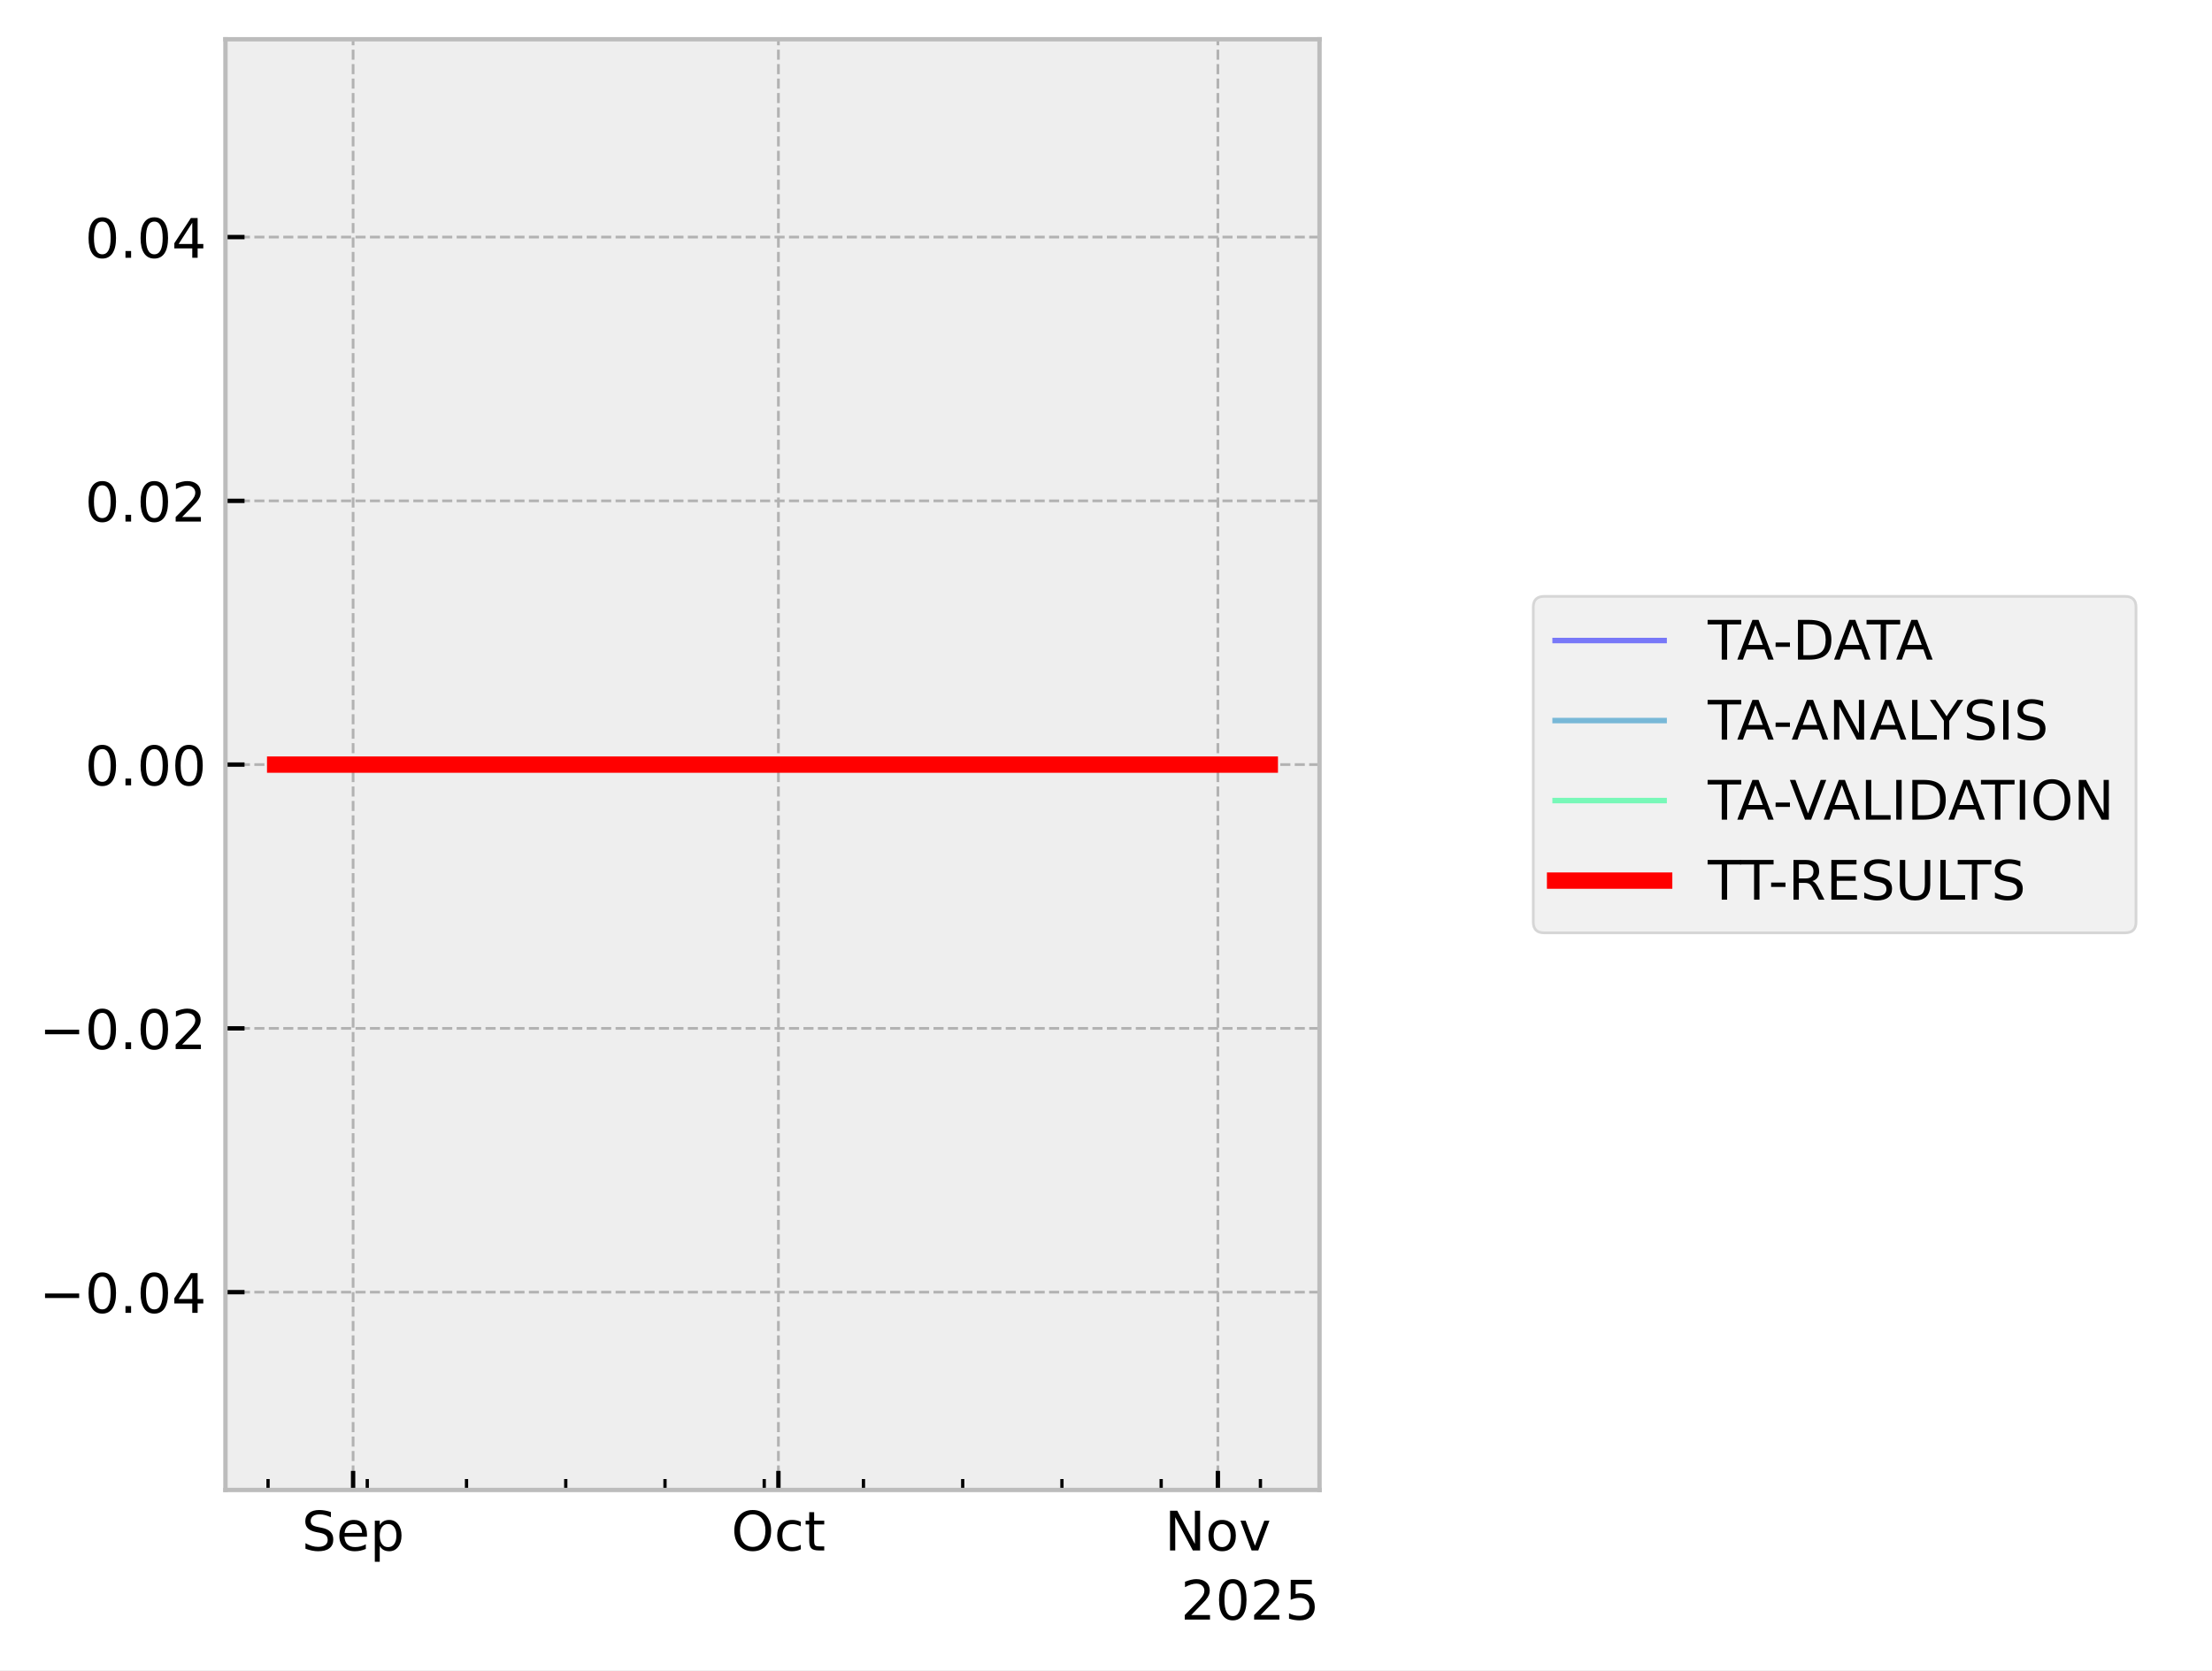
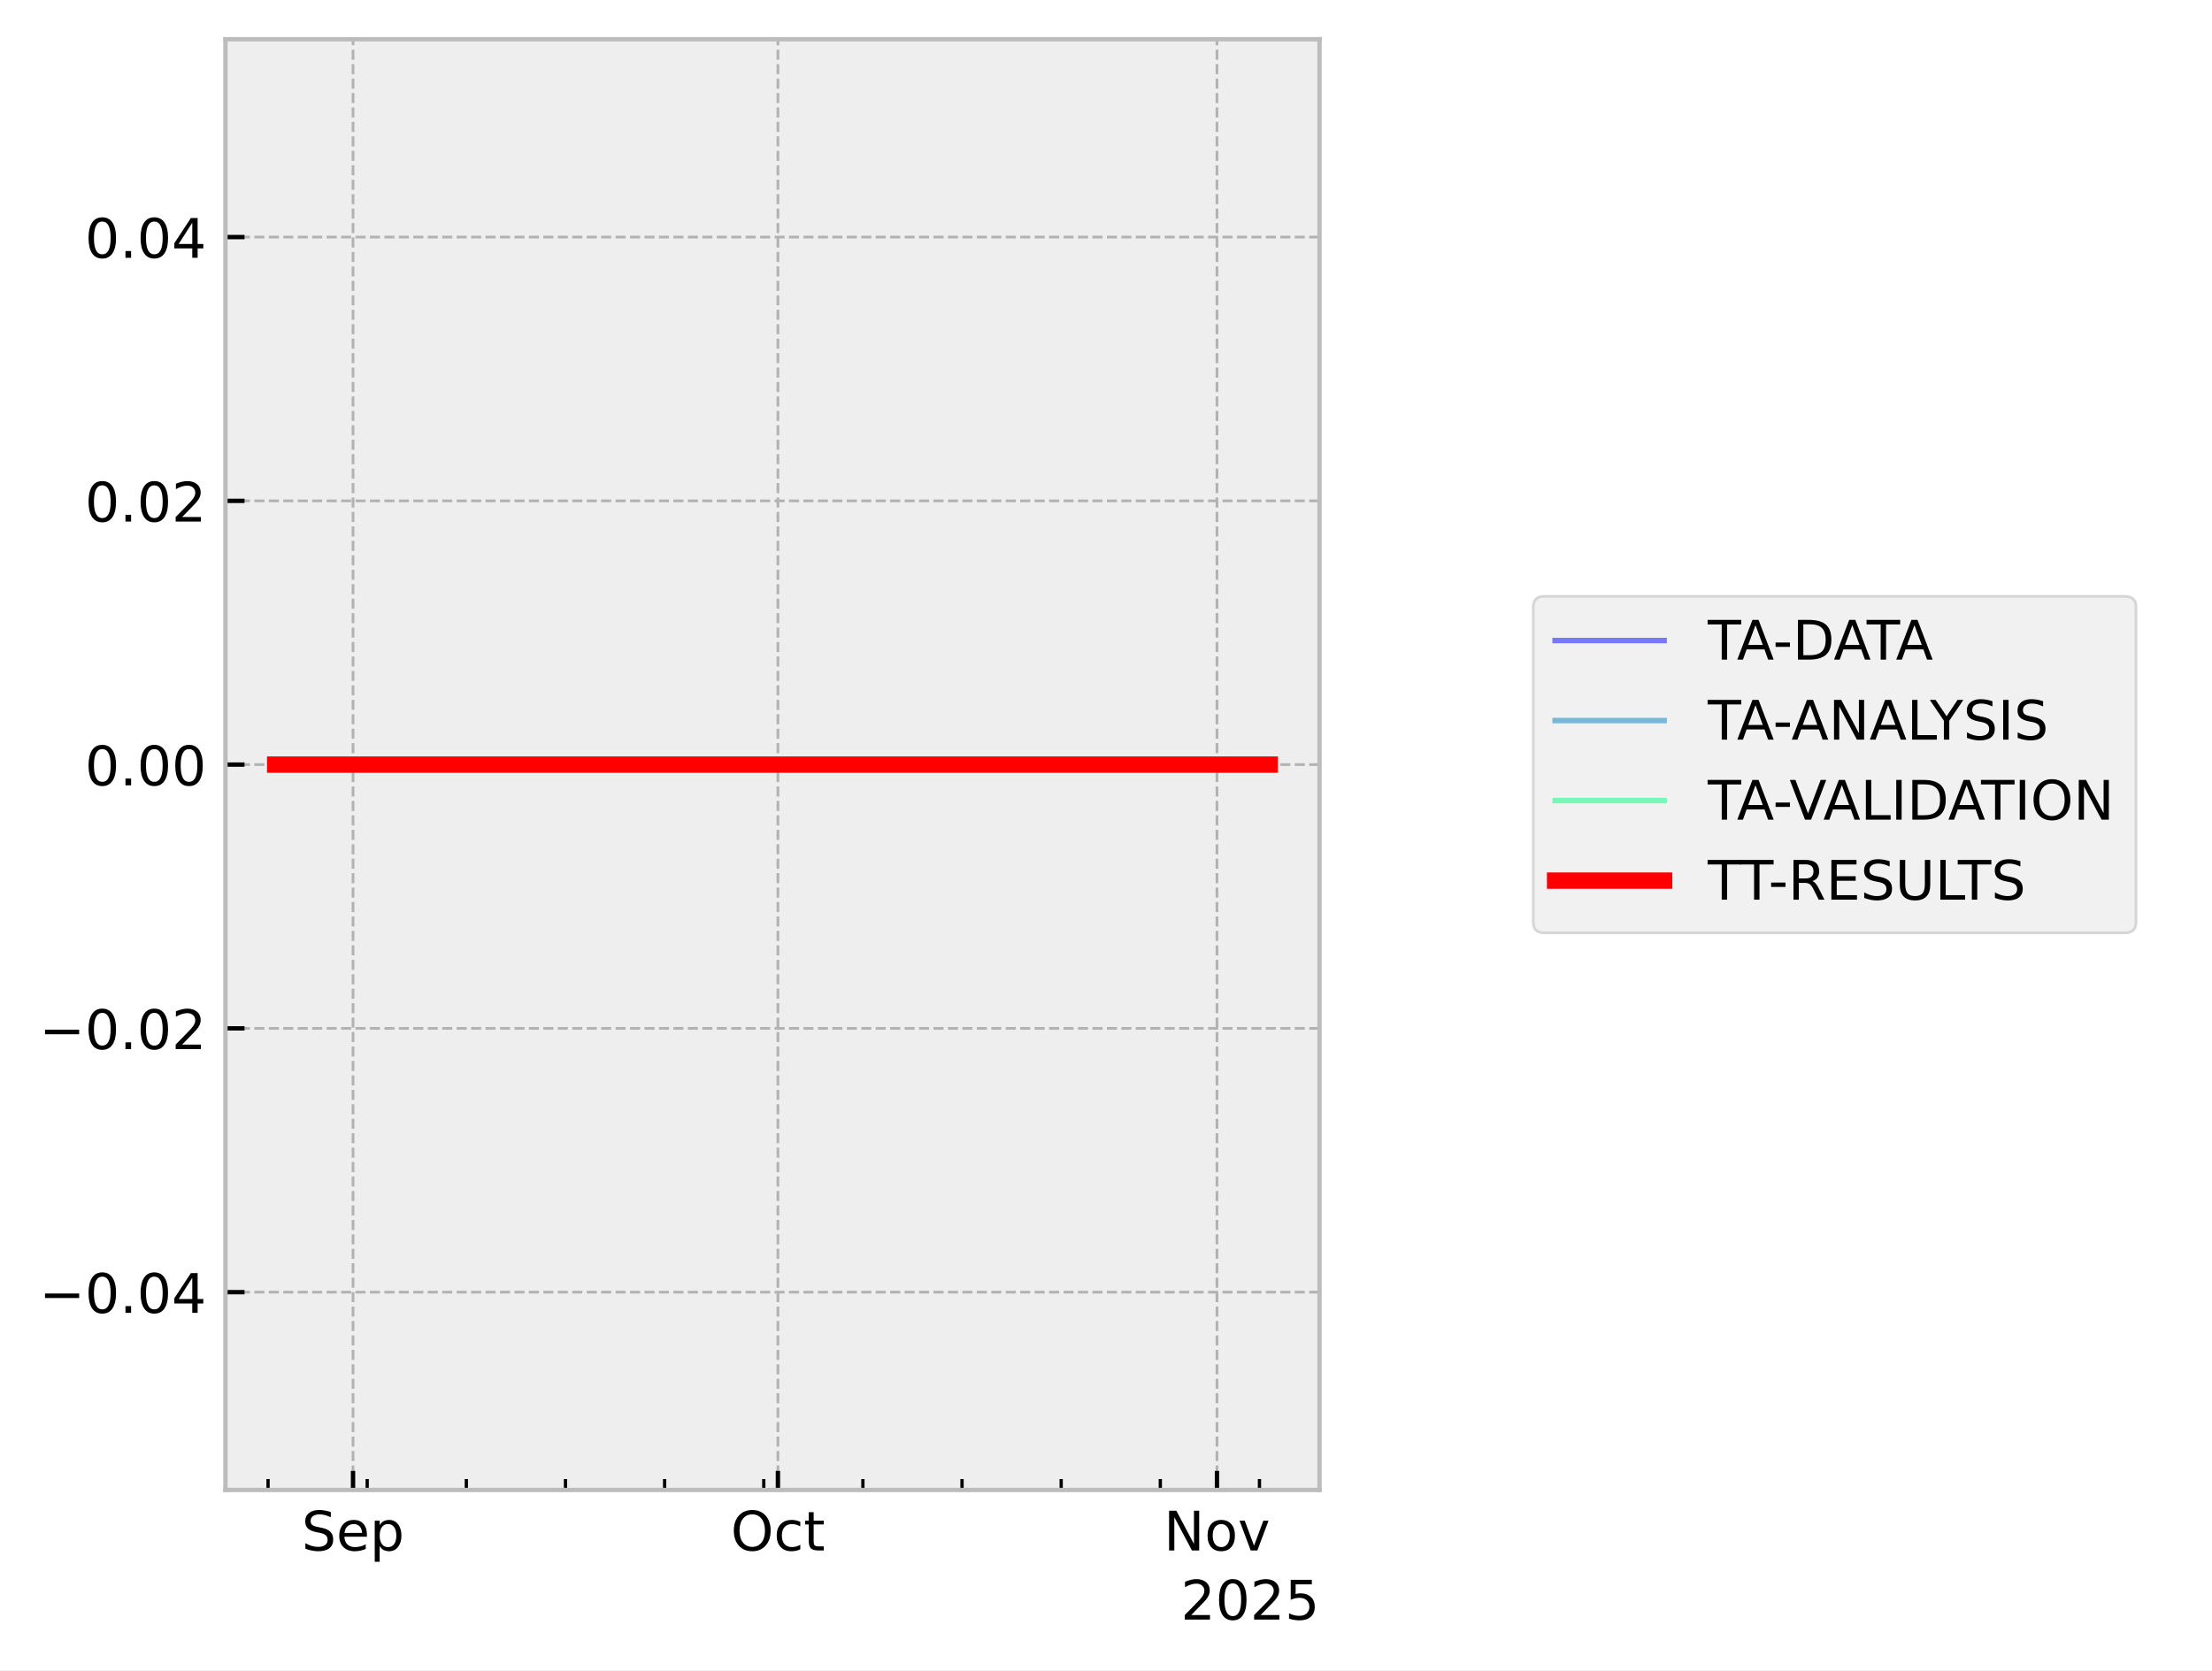
<svg xmlns="http://www.w3.org/2000/svg" xmlns:xlink="http://www.w3.org/1999/xlink" width="405.665pt" height="306.368pt" viewBox="0 0 405.665 306.368" version="1.1">
  <defs>
    <style type="text/css">*{stroke-linejoin: round; stroke-linecap: butt}</style>
  </defs>
  <g id="figure_1">
    <g id="patch_1">
      <path d="M 0 306.368  L 405.665 306.368  L 405.665 0  L 0 0  z " style="fill: #ffffff" />
    </g>
    <g id="axes_1">
      <g id="patch_2">
        <path d="M 41.345 273.312  L 241.991 273.312  L 241.991 7.2  L 41.345 7.2  z " style="fill: #eeeeee" />
      </g>
      <g id="matplotlib.axis_1">
        <g id="xtick_1">
          <g id="line2d_1">
-             <path d="M 64.756 273.312  L 64.756 7.2  " clip-path="url(#pba9a2025d6)" style="fill: none; stroke-dasharray: 1.85,0.8; stroke-dashoffset: 0; stroke: #b2b2b2; stroke-width: 0.5" />
+             <path d="M 64.743 273.312  L 64.743 7.2  " clip-path="url(#p27323ff6f5)" style="fill: none; stroke-dasharray: 1.85,0.8; stroke-dashoffset: 0; stroke: #b2b2b2; stroke-width: 0.5" />
          </g>
          <g id="line2d_2">
            <defs>
-               <path id="mbfdb1a4826" d="M 0 0  L 0 -3.5  " style="stroke: #000000; stroke-width: 0.8" />
-             </defs>
-             <g>
-               <use xlink:href="#mbfdb1a4826" x="64.756" y="273.312" style="stroke: #000000; stroke-width: 0.8" />
+               <path id="m40c445a73b" d="M 0 0  L 0 -3.5  " style="stroke: #000000; stroke-width: 0.8" />
+             </defs>
+             <g>
+               <use xlink:href="#m40c445a73b" x="64.743" y="273.312" style="stroke: #000000; stroke-width: 0.8" />
            </g>
          </g>
          <g id="text_1">
-             <g transform="translate(55.33144 284.4104) scale(0.1 -0.1)">
+             <g transform="translate(55.31757 284.4104) scale(0.1 -0.1)">
              <defs>
                <path id="DejaVuSans-53" d="M 3425 4513  L 3425 3897  Q 3066 4069 2747 4153  Q 2428 4238 2131 4238  Q 1616 4238 1336 4038  Q 1056 3838 1056 3469  Q 1056 3159 1242 3001  Q 1428 2844 1947 2747  L 2328 2669  Q 3034 2534 3370 2195  Q 3706 1856 3706 1288  Q 3706 609 3251 259  Q 2797 -91 1919 -91  Q 1588 -91 1214 -16  Q 841 59 441 206  L 441 856  Q 825 641 1194 531  Q 1563 422 1919 422  Q 2459 422 2753 634  Q 3047 847 3047 1241  Q 3047 1584 2836 1778  Q 2625 1972 2144 2069  L 1759 2144  Q 1053 2284 737 2584  Q 422 2884 422 3419  Q 422 4038 858 4394  Q 1294 4750 2059 4750  Q 2388 4750 2728 4690  Q 3069 4631 3425 4513  z " transform="scale(0.015625)" />
                <path id="DejaVuSans-65" d="M 3597 1894  L 3597 1613  L 953 1613  Q 991 1019 1311 708  Q 1631 397 2203 397  Q 2534 397 2845 478  Q 3156 559 3463 722  L 3463 178  Q 3153 47 2828 -22  Q 2503 -91 2169 -91  Q 1331 -91 842 396  Q 353 884 353 1716  Q 353 2575 817 3079  Q 1281 3584 2069 3584  Q 2775 3584 3186 3129  Q 3597 2675 3597 1894  z M 3022 2063  Q 3016 2534 2758 2815  Q 2500 3097 2075 3097  Q 1594 3097 1305 2825  Q 1016 2553 972 2059  L 3022 2063  z " transform="scale(0.015625)" />
                <path id="DejaVuSans-70" d="M 1159 525  L 1159 -1331  L 581 -1331  L 581 3500  L 1159 3500  L 1159 2969  Q 1341 3281 1617 3432  Q 1894 3584 2278 3584  Q 2916 3584 3314 3078  Q 3713 2572 3713 1747  Q 3713 922 3314 415  Q 2916 -91 2278 -91  Q 1894 -91 1617 61  Q 1341 213 1159 525  z M 3116 1747  Q 3116 2381 2855 2742  Q 2594 3103 2138 3103  Q 1681 3103 1420 2742  Q 1159 2381 1159 1747  Q 1159 1113 1420 752  Q 1681 391 2138 391  Q 2594 391 2855 752  Q 3116 1113 3116 1747  z " transform="scale(0.015625)" />
              </defs>
              <use xlink:href="#DejaVuSans-53" />
              <use xlink:href="#DejaVuSans-65" transform="translate(63.47656 0)" />
              <use xlink:href="#DejaVuSans-70" transform="translate(125 0)" />
            </g>
          </g>
        </g>
        <g id="xtick_2">
          <g id="line2d_3">
-             <path d="M 142.754 273.312  L 142.754 7.2  " clip-path="url(#pba9a2025d6)" style="fill: none; stroke-dasharray: 1.85,0.8; stroke-dashoffset: 0; stroke: #b2b2b2; stroke-width: 0.5" />
+             <path d="M 142.664 273.312  L 142.664 7.2  " clip-path="url(#p27323ff6f5)" style="fill: none; stroke-dasharray: 1.85,0.8; stroke-dashoffset: 0; stroke: #b2b2b2; stroke-width: 0.5" />
          </g>
          <g id="line2d_4">
            <g>
-               <use xlink:href="#mbfdb1a4826" x="142.754" y="273.312" style="stroke: #000000; stroke-width: 0.8" />
+               <use xlink:href="#m40c445a73b" x="142.664" y="273.312" style="stroke: #000000; stroke-width: 0.8" />
            </g>
          </g>
          <g id="text_2">
-             <g transform="translate(134.1085 284.4104) scale(0.1 -0.1)">
+             <g transform="translate(134.019 284.4104) scale(0.1 -0.1)">
              <defs>
                <path id="DejaVuSans-4f" d="M 2522 4238  Q 1834 4238 1429 3725  Q 1025 3213 1025 2328  Q 1025 1447 1429 934  Q 1834 422 2522 422  Q 3209 422 3611 934  Q 4013 1447 4013 2328  Q 4013 3213 3611 3725  Q 3209 4238 2522 4238  z M 2522 4750  Q 3503 4750 4090 4092  Q 4678 3434 4678 2328  Q 4678 1225 4090 567  Q 3503 -91 2522 -91  Q 1538 -91 948 565  Q 359 1222 359 2328  Q 359 3434 948 4092  Q 1538 4750 2522 4750  z " transform="scale(0.015625)" />
                <path id="DejaVuSans-63" d="M 3122 3366  L 3122 2828  Q 2878 2963 2633 3030  Q 2388 3097 2138 3097  Q 1578 3097 1268 2742  Q 959 2388 959 1747  Q 959 1106 1268 751  Q 1578 397 2138 397  Q 2388 397 2633 464  Q 2878 531 3122 666  L 3122 134  Q 2881 22 2623 -34  Q 2366 -91 2075 -91  Q 1284 -91 818 406  Q 353 903 353 1747  Q 353 2603 823 3093  Q 1294 3584 2113 3584  Q 2378 3584 2631 3529  Q 2884 3475 3122 3366  z " transform="scale(0.015625)" />
                <path id="DejaVuSans-74" d="M 1172 4494  L 1172 3500  L 2356 3500  L 2356 3053  L 1172 3053  L 1172 1153  Q 1172 725 1289 603  Q 1406 481 1766 481  L 2356 481  L 2356 0  L 1766 0  Q 1100 0 847 248  Q 594 497 594 1153  L 594 3053  L 172 3053  L 172 3500  L 594 3500  L 594 4494  L 1172 4494  z " transform="scale(0.015625)" />
              </defs>
              <use xlink:href="#DejaVuSans-4f" />
              <use xlink:href="#DejaVuSans-63" transform="translate(78.71094 0)" />
              <use xlink:href="#DejaVuSans-74" transform="translate(133.6914 0)" />
            </g>
          </g>
        </g>
        <g id="xtick_3">
          <g id="line2d_5">
-             <path d="M 223.351 273.312  L 223.351 7.2  " clip-path="url(#pba9a2025d6)" style="fill: none; stroke-dasharray: 1.85,0.8; stroke-dashoffset: 0; stroke: #b2b2b2; stroke-width: 0.5" />
+             <path d="M 223.183 273.312  L 223.183 7.2  " clip-path="url(#p27323ff6f5)" style="fill: none; stroke-dasharray: 1.85,0.8; stroke-dashoffset: 0; stroke: #b2b2b2; stroke-width: 0.5" />
          </g>
          <g id="line2d_6">
            <g>
-               <use xlink:href="#mbfdb1a4826" x="223.351" y="273.312" style="stroke: #000000; stroke-width: 0.8" />
+               <use xlink:href="#m40c445a73b" x="223.183" y="273.312" style="stroke: #000000; stroke-width: 0.8" />
            </g>
          </g>
          <g id="text_3">
-             <g transform="translate(213.5918 284.4104) scale(0.1 -0.1)">
+             <g transform="translate(213.424 284.4104) scale(0.1 -0.1)">
              <defs>
                <path id="DejaVuSans-4e" d="M 628 4666  L 1478 4666  L 3547 763  L 3547 4666  L 4159 4666  L 4159 0  L 3309 0  L 1241 3903  L 1241 0  L 628 0  L 628 4666  z " transform="scale(0.015625)" />
                <path id="DejaVuSans-6f" d="M 1959 3097  Q 1497 3097 1228 2736  Q 959 2375 959 1747  Q 959 1119 1226 758  Q 1494 397 1959 397  Q 2419 397 2687 759  Q 2956 1122 2956 1747  Q 2956 2369 2687 2733  Q 2419 3097 1959 3097  z M 1959 3584  Q 2709 3584 3137 3096  Q 3566 2609 3566 1747  Q 3566 888 3137 398  Q 2709 -91 1959 -91  Q 1206 -91 779 398  Q 353 888 353 1747  Q 353 2609 779 3096  Q 1206 3584 1959 3584  z " transform="scale(0.015625)" />
                <path id="DejaVuSans-76" d="M 191 3500  L 800 3500  L 1894 563  L 2988 3500  L 3597 3500  L 2284 0  L 1503 0  L 191 3500  z " transform="scale(0.015625)" />
              </defs>
              <use xlink:href="#DejaVuSans-4e" />
              <use xlink:href="#DejaVuSans-6f" transform="translate(74.80469 0)" />
              <use xlink:href="#DejaVuSans-76" transform="translate(135.9863 0)" />
            </g>
          </g>
        </g>
        <g id="xtick_4">
          <g id="line2d_7">
            <defs>
-               <path id="mb10ee62859" d="M 0 0  L 0 -2  " style="stroke: #000000; stroke-width: 0.6" />
-             </defs>
-             <g>
-               <use xlink:href="#mb10ee62859" x="49.157" y="273.312" style="stroke: #000000; stroke-width: 0.6" />
+               <path id="m68bbfe7ee3" d="M 0 0  L 0 -2  " style="stroke: #000000; stroke-width: 0.6" />
+             </defs>
+             <g>
+               <use xlink:href="#m68bbfe7ee3" x="49.158" y="273.312" style="stroke: #000000; stroke-width: 0.6" />
            </g>
          </g>
        </g>
        <g id="xtick_5">
          <g id="line2d_8">
            <g>
-               <use xlink:href="#mb10ee62859" x="67.356" y="273.312" style="stroke: #000000; stroke-width: 0.6" />
+               <use xlink:href="#m68bbfe7ee3" x="67.34" y="273.312" style="stroke: #000000; stroke-width: 0.6" />
            </g>
          </g>
        </g>
        <g id="xtick_6">
          <g id="line2d_9">
            <g>
-               <use xlink:href="#mb10ee62859" x="85.556" y="273.312" style="stroke: #000000; stroke-width: 0.6" />
+               <use xlink:href="#m68bbfe7ee3" x="85.522" y="273.312" style="stroke: #000000; stroke-width: 0.6" />
            </g>
          </g>
        </g>
        <g id="xtick_7">
          <g id="line2d_10">
            <g>
-               <use xlink:href="#mb10ee62859" x="103.755" y="273.312" style="stroke: #000000; stroke-width: 0.6" />
+               <use xlink:href="#m68bbfe7ee3" x="103.703" y="273.312" style="stroke: #000000; stroke-width: 0.6" />
            </g>
          </g>
        </g>
        <g id="xtick_8">
          <g id="line2d_11">
            <g>
-               <use xlink:href="#mb10ee62859" x="121.955" y="273.312" style="stroke: #000000; stroke-width: 0.6" />
+               <use xlink:href="#m68bbfe7ee3" x="121.885" y="273.312" style="stroke: #000000; stroke-width: 0.6" />
            </g>
          </g>
        </g>
        <g id="xtick_9">
          <g id="line2d_12">
            <g>
-               <use xlink:href="#mb10ee62859" x="140.154" y="273.312" style="stroke: #000000; stroke-width: 0.6" />
+               <use xlink:href="#m68bbfe7ee3" x="140.067" y="273.312" style="stroke: #000000; stroke-width: 0.6" />
            </g>
          </g>
        </g>
        <g id="xtick_10">
          <g id="line2d_13">
            <g>
-               <use xlink:href="#mb10ee62859" x="158.353" y="273.312" style="stroke: #000000; stroke-width: 0.6" />
+               <use xlink:href="#m68bbfe7ee3" x="158.249" y="273.312" style="stroke: #000000; stroke-width: 0.6" />
            </g>
          </g>
        </g>
        <g id="xtick_11">
          <g id="line2d_14">
            <g>
-               <use xlink:href="#mb10ee62859" x="176.553" y="273.312" style="stroke: #000000; stroke-width: 0.6" />
+               <use xlink:href="#m68bbfe7ee3" x="176.43" y="273.312" style="stroke: #000000; stroke-width: 0.6" />
            </g>
          </g>
        </g>
        <g id="xtick_12">
          <g id="line2d_15">
            <g>
-               <use xlink:href="#mb10ee62859" x="194.752" y="273.312" style="stroke: #000000; stroke-width: 0.6" />
+               <use xlink:href="#m68bbfe7ee3" x="194.612" y="273.312" style="stroke: #000000; stroke-width: 0.6" />
            </g>
          </g>
        </g>
        <g id="xtick_13">
          <g id="line2d_16">
            <g>
-               <use xlink:href="#mb10ee62859" x="212.951" y="273.312" style="stroke: #000000; stroke-width: 0.6" />
+               <use xlink:href="#m68bbfe7ee3" x="212.794" y="273.312" style="stroke: #000000; stroke-width: 0.6" />
            </g>
          </g>
        </g>
        <g id="xtick_14">
          <g id="line2d_17">
            <g>
-               <use xlink:href="#mb10ee62859" x="231.151" y="273.312" style="stroke: #000000; stroke-width: 0.6" />
+               <use xlink:href="#m68bbfe7ee3" x="230.976" y="273.312" style="stroke: #000000; stroke-width: 0.6" />
            </g>
          </g>
        </g>
        <g id="text_4">
          <g transform="translate(216.5412 297.0886) scale(0.1 -0.1)">
            <defs>
              <path id="DejaVuSans-32" d="M 1228 531  L 3431 531  L 3431 0  L 469 0  L 469 531  Q 828 903 1448 1529  Q 2069 2156 2228 2338  Q 2531 2678 2651 2914  Q 2772 3150 2772 3378  Q 2772 3750 2511 3984  Q 2250 4219 1831 4219  Q 1534 4219 1204 4116  Q 875 4013 500 3803  L 500 4441  Q 881 4594 1212 4672  Q 1544 4750 1819 4750  Q 2544 4750 2975 4387  Q 3406 4025 3406 3419  Q 3406 3131 3298 2873  Q 3191 2616 2906 2266  Q 2828 2175 2409 1742  Q 1991 1309 1228 531  z " transform="scale(0.015625)" />
              <path id="DejaVuSans-30" d="M 2034 4250  Q 1547 4250 1301 3770  Q 1056 3291 1056 2328  Q 1056 1369 1301 889  Q 1547 409 2034 409  Q 2525 409 2770 889  Q 3016 1369 3016 2328  Q 3016 3291 2770 3770  Q 2525 4250 2034 4250  z M 2034 4750  Q 2819 4750 3233 4129  Q 3647 3509 3647 2328  Q 3647 1150 3233 529  Q 2819 -91 2034 -91  Q 1250 -91 836 529  Q 422 1150 422 2328  Q 422 3509 836 4129  Q 1250 4750 2034 4750  z " transform="scale(0.015625)" />
              <path id="DejaVuSans-35" d="M 691 4666  L 3169 4666  L 3169 4134  L 1269 4134  L 1269 2991  Q 1406 3038 1543 3061  Q 1681 3084 1819 3084  Q 2600 3084 3056 2656  Q 3513 2228 3513 1497  Q 3513 744 3044 326  Q 2575 -91 1722 -91  Q 1428 -91 1123 -41  Q 819 9 494 109  L 494 744  Q 775 591 1075 516  Q 1375 441 1709 441  Q 2250 441 2565 725  Q 2881 1009 2881 1497  Q 2881 1984 2565 2268  Q 2250 2553 1709 2553  Q 1456 2553 1204 2497  Q 953 2441 691 2322  L 691 4666  z " transform="scale(0.015625)" />
            </defs>
            <use xlink:href="#DejaVuSans-32" />
            <use xlink:href="#DejaVuSans-30" transform="translate(63.62305 0)" />
            <use xlink:href="#DejaVuSans-32" transform="translate(127.2461 0)" />
            <use xlink:href="#DejaVuSans-35" transform="translate(190.8691 0)" />
          </g>
        </g>
      </g>
      <g id="matplotlib.axis_2">
        <g id="ytick_1">
          <g id="line2d_18">
-             <path d="M 41.345 237.024  L 241.991 237.024  " clip-path="url(#pba9a2025d6)" style="fill: none; stroke-dasharray: 1.85,0.8; stroke-dashoffset: 0; stroke: #b2b2b2; stroke-width: 0.5" />
+             <path d="M 41.345 237.024  L 241.991 237.024  " clip-path="url(#p27323ff6f5)" style="fill: none; stroke-dasharray: 1.85,0.8; stroke-dashoffset: 0; stroke: #b2b2b2; stroke-width: 0.5" />
          </g>
          <g id="line2d_19">
            <defs>
-               <path id="m14fd78add1" d="M 0 0  L 3.5 0  " style="stroke: #000000; stroke-width: 0.8" />
-             </defs>
-             <g>
-               <use xlink:href="#m14fd78add1" x="41.345" y="237.024" style="stroke: #000000; stroke-width: 0.8" />
+               <path id="m795532b549" d="M 0 0  L 3.5 0  " style="stroke: #000000; stroke-width: 0.8" />
+             </defs>
+             <g>
+               <use xlink:href="#m795532b549" x="41.345" y="237.024" style="stroke: #000000; stroke-width: 0.8" />
            </g>
          </g>
          <g id="text_5">
            <g transform="translate(7.2 240.8232) scale(0.1 -0.1)">
              <defs>
                <path id="DejaVuSans-2212" d="M 678 2272  L 4684 2272  L 4684 1741  L 678 1741  L 678 2272  z " transform="scale(0.015625)" />
                <path id="DejaVuSans-2e" d="M 684 794  L 1344 794  L 1344 0  L 684 0  L 684 794  z " transform="scale(0.015625)" />
                <path id="DejaVuSans-34" d="M 2419 4116  L 825 1625  L 2419 1625  L 2419 4116  z M 2253 4666  L 3047 4666  L 3047 1625  L 3713 1625  L 3713 1100  L 3047 1100  L 3047 0  L 2419 0  L 2419 1100  L 313 1100  L 313 1709  L 2253 4666  z " transform="scale(0.015625)" />
              </defs>
              <use xlink:href="#DejaVuSans-2212" />
              <use xlink:href="#DejaVuSans-30" transform="translate(83.78906 0)" />
              <use xlink:href="#DejaVuSans-2e" transform="translate(147.4121 0)" />
              <use xlink:href="#DejaVuSans-30" transform="translate(179.1992 0)" />
              <use xlink:href="#DejaVuSans-34" transform="translate(242.8223 0)" />
            </g>
          </g>
        </g>
        <g id="ytick_2">
          <g id="line2d_20">
-             <path d="M 41.345 188.64  L 241.991 188.64  " clip-path="url(#pba9a2025d6)" style="fill: none; stroke-dasharray: 1.85,0.8; stroke-dashoffset: 0; stroke: #b2b2b2; stroke-width: 0.5" />
+             <path d="M 41.345 188.64  L 241.991 188.64  " clip-path="url(#p27323ff6f5)" style="fill: none; stroke-dasharray: 1.85,0.8; stroke-dashoffset: 0; stroke: #b2b2b2; stroke-width: 0.5" />
          </g>
          <g id="line2d_21">
            <g>
-               <use xlink:href="#m14fd78add1" x="41.345" y="188.64" style="stroke: #000000; stroke-width: 0.8" />
+               <use xlink:href="#m795532b549" x="41.345" y="188.64" style="stroke: #000000; stroke-width: 0.8" />
            </g>
          </g>
          <g id="text_6">
            <g transform="translate(7.2 192.4392) scale(0.1 -0.1)">
              <use xlink:href="#DejaVuSans-2212" />
              <use xlink:href="#DejaVuSans-30" transform="translate(83.78906 0)" />
              <use xlink:href="#DejaVuSans-2e" transform="translate(147.4121 0)" />
              <use xlink:href="#DejaVuSans-30" transform="translate(179.1992 0)" />
              <use xlink:href="#DejaVuSans-32" transform="translate(242.8223 0)" />
            </g>
          </g>
        </g>
        <g id="ytick_3">
          <g id="line2d_22">
-             <path d="M 41.345 140.256  L 241.991 140.256  " clip-path="url(#pba9a2025d6)" style="fill: none; stroke-dasharray: 1.85,0.8; stroke-dashoffset: 0; stroke: #b2b2b2; stroke-width: 0.5" />
+             <path d="M 41.345 140.256  L 241.991 140.256  " clip-path="url(#p27323ff6f5)" style="fill: none; stroke-dasharray: 1.85,0.8; stroke-dashoffset: 0; stroke: #b2b2b2; stroke-width: 0.5" />
          </g>
          <g id="line2d_23">
            <g>
-               <use xlink:href="#m14fd78add1" x="41.345" y="140.256" style="stroke: #000000; stroke-width: 0.8" />
+               <use xlink:href="#m795532b549" x="41.345" y="140.256" style="stroke: #000000; stroke-width: 0.8" />
            </g>
          </g>
          <g id="text_7">
            <g transform="translate(15.57969 144.0552) scale(0.1 -0.1)">
              <use xlink:href="#DejaVuSans-30" />
              <use xlink:href="#DejaVuSans-2e" transform="translate(63.62305 0)" />
              <use xlink:href="#DejaVuSans-30" transform="translate(95.41016 0)" />
              <use xlink:href="#DejaVuSans-30" transform="translate(159.0332 0)" />
            </g>
          </g>
        </g>
        <g id="ytick_4">
          <g id="line2d_24">
-             <path d="M 41.345 91.872  L 241.991 91.872  " clip-path="url(#pba9a2025d6)" style="fill: none; stroke-dasharray: 1.85,0.8; stroke-dashoffset: 0; stroke: #b2b2b2; stroke-width: 0.5" />
+             <path d="M 41.345 91.872  L 241.991 91.872  " clip-path="url(#p27323ff6f5)" style="fill: none; stroke-dasharray: 1.85,0.8; stroke-dashoffset: 0; stroke: #b2b2b2; stroke-width: 0.5" />
          </g>
          <g id="line2d_25">
            <g>
-               <use xlink:href="#m14fd78add1" x="41.345" y="91.872" style="stroke: #000000; stroke-width: 0.8" />
+               <use xlink:href="#m795532b549" x="41.345" y="91.872" style="stroke: #000000; stroke-width: 0.8" />
            </g>
          </g>
          <g id="text_8">
            <g transform="translate(15.57969 95.67122) scale(0.1 -0.1)">
              <use xlink:href="#DejaVuSans-30" />
              <use xlink:href="#DejaVuSans-2e" transform="translate(63.62305 0)" />
              <use xlink:href="#DejaVuSans-30" transform="translate(95.41016 0)" />
              <use xlink:href="#DejaVuSans-32" transform="translate(159.0332 0)" />
            </g>
          </g>
        </g>
        <g id="ytick_5">
          <g id="line2d_26">
-             <path d="M 41.345 43.488  L 241.991 43.488  " clip-path="url(#pba9a2025d6)" style="fill: none; stroke-dasharray: 1.85,0.8; stroke-dashoffset: 0; stroke: #b2b2b2; stroke-width: 0.5" />
+             <path d="M 41.345 43.488  L 241.991 43.488  " clip-path="url(#p27323ff6f5)" style="fill: none; stroke-dasharray: 1.85,0.8; stroke-dashoffset: 0; stroke: #b2b2b2; stroke-width: 0.5" />
          </g>
          <g id="line2d_27">
            <g>
-               <use xlink:href="#m14fd78add1" x="41.345" y="43.488" style="stroke: #000000; stroke-width: 0.8" />
+               <use xlink:href="#m795532b549" x="41.345" y="43.488" style="stroke: #000000; stroke-width: 0.8" />
            </g>
          </g>
          <g id="text_9">
            <g transform="translate(15.57969 47.28722) scale(0.1 -0.1)">
              <use xlink:href="#DejaVuSans-30" />
              <use xlink:href="#DejaVuSans-2e" transform="translate(63.62305 0)" />
              <use xlink:href="#DejaVuSans-30" transform="translate(95.41016 0)" />
              <use xlink:href="#DejaVuSans-34" transform="translate(159.0332 0)" />
            </g>
          </g>
        </g>
      </g>
      <g id="line2d_28">
-         <path d="M 50.466 140.256  L 50.852 140.256  L 52.893 140.256  L 53.207 140.256  L 53.311 140.256  L 53.535 140.256  L 56.253 140.256  L 58.667 140.256  L 89.926 140.256  L 91.773 140.256  L 94.817 140.256  L 102.434 140.256  L 102.935 140.256  L 105.006 140.256  L 105.407 140.256  L 107.387 140.256  L 112.902 140.256  L 130.801 140.256  L 138.647 140.256  L 157.404 140.256  L 160.212 140.256  L 178.512 140.256  L 201.744 140.256  L 203.514 140.256  L 203.66 140.256  L 211.72 140.256  L 232.129 140.256  L 232.871 140.256  " clip-path="url(#pba9a2025d6)" style="fill: none; stroke: #0000ff; stroke-opacity: 0.5; stroke-linecap: square" />
+         <path d="M 50.466 140.256  L 50.851 140.256  L 52.89 140.256  L 53.205 140.256  L 53.308 140.256  L 53.532 140.256  L 56.247 140.256  L 58.659 140.256  L 89.888 140.256  L 91.733 140.256  L 94.774 140.256  L 102.383 140.256  L 102.884 140.256  L 104.953 140.256  L 105.354 140.256  L 107.332 140.256  L 112.841 140.256  L 130.723 140.256  L 138.562 140.256  L 157.3 140.256  L 160.105 140.256  L 178.388 140.256  L 201.597 140.256  L 203.365 140.256  L 203.512 140.256  L 211.564 140.256  L 231.952 140.256  L 232.871 140.256  " clip-path="url(#p27323ff6f5)" style="fill: none; stroke: #0000ff; stroke-opacity: 0.5; stroke-linecap: square" />
      </g>
      <g id="line2d_29">
-         <path d="M 50.466 140.256  L 50.852 140.256  L 52.893 140.256  L 53.207 140.256  L 53.311 140.256  L 53.535 140.256  L 56.253 140.256  L 58.667 140.256  L 89.926 140.256  L 91.773 140.256  L 94.817 140.256  L 102.434 140.256  L 102.935 140.256  L 105.006 140.256  L 105.407 140.256  L 107.387 140.256  L 112.902 140.256  L 130.801 140.256  L 138.647 140.256  L 157.404 140.256  L 160.212 140.256  L 178.512 140.256  L 201.744 140.256  L 203.514 140.256  L 203.66 140.256  L 211.72 140.256  L 232.129 140.256  L 232.871 140.256  " clip-path="url(#pba9a2025d6)" style="fill: none; stroke: #0080bf; stroke-opacity: 0.5; stroke-linecap: square" />
+         <path d="M 50.466 140.256  L 50.851 140.256  L 52.89 140.256  L 53.205 140.256  L 53.308 140.256  L 53.532 140.256  L 56.247 140.256  L 58.659 140.256  L 89.888 140.256  L 91.733 140.256  L 94.774 140.256  L 102.383 140.256  L 102.884 140.256  L 104.953 140.256  L 105.354 140.256  L 107.332 140.256  L 112.841 140.256  L 130.723 140.256  L 138.562 140.256  L 157.3 140.256  L 160.105 140.256  L 178.388 140.256  L 201.597 140.256  L 203.365 140.256  L 203.512 140.256  L 211.564 140.256  L 231.952 140.256  L 232.871 140.256  " clip-path="url(#p27323ff6f5)" style="fill: none; stroke: #0080bf; stroke-opacity: 0.5; stroke-linecap: square" />
      </g>
      <g id="line2d_30">
-         <path d="M 50.466 140.256  L 50.852 140.256  L 52.893 140.256  L 53.207 140.256  L 53.311 140.256  L 53.535 140.256  L 56.253 140.256  L 58.667 140.256  L 89.926 140.256  L 91.773 140.256  L 94.817 140.256  L 102.434 140.256  L 102.935 140.256  L 105.006 140.256  L 105.407 140.256  L 107.387 140.256  L 112.902 140.256  L 130.801 140.256  L 138.647 140.256  L 157.404 140.256  L 160.212 140.256  L 178.512 140.256  L 201.744 140.256  L 203.514 140.256  L 203.66 140.256  L 211.72 140.256  L 232.129 140.256  L 232.871 140.256  " clip-path="url(#pba9a2025d6)" style="fill: none; stroke: #00ff80; stroke-opacity: 0.5; stroke-linecap: square" />
+         <path d="M 50.466 140.256  L 50.851 140.256  L 52.89 140.256  L 53.205 140.256  L 53.308 140.256  L 53.532 140.256  L 56.247 140.256  L 58.659 140.256  L 89.888 140.256  L 91.733 140.256  L 94.774 140.256  L 102.383 140.256  L 102.884 140.256  L 104.953 140.256  L 105.354 140.256  L 107.332 140.256  L 112.841 140.256  L 130.723 140.256  L 138.562 140.256  L 157.3 140.256  L 160.105 140.256  L 178.388 140.256  L 201.597 140.256  L 203.365 140.256  L 203.512 140.256  L 211.564 140.256  L 231.952 140.256  L 232.871 140.256  " clip-path="url(#p27323ff6f5)" style="fill: none; stroke: #00ff80; stroke-opacity: 0.5; stroke-linecap: square" />
      </g>
      <g id="line2d_31">
-         <path d="M 50.466 140.256  L 50.852 140.256  L 52.893 140.256  L 53.207 140.256  L 53.311 140.256  L 53.535 140.256  L 56.253 140.256  L 58.667 140.256  L 232.871 140.256  " clip-path="url(#pba9a2025d6)" style="fill: none; stroke: #ff0000; stroke-width: 3; stroke-linecap: square" />
+         <path d="M 50.466 140.256  L 50.851 140.256  L 52.89 140.256  L 53.205 140.256  L 53.308 140.256  L 53.532 140.256  L 56.247 140.256  L 58.659 140.256  L 232.871 140.256  " clip-path="url(#p27323ff6f5)" style="fill: none; stroke: #ff0000; stroke-width: 3; stroke-linecap: square" />
      </g>
      <g id="patch_3">
        <path d="M 41.345 273.312  L 41.345 7.2  " style="fill: none; stroke: #bcbcbc; stroke-width: 0.8; stroke-linejoin: miter; stroke-linecap: square" />
      </g>
      <g id="patch_4">
        <path d="M 241.991 273.312  L 241.991 7.2  " style="fill: none; stroke: #bcbcbc; stroke-width: 0.8; stroke-linejoin: miter; stroke-linecap: square" />
      </g>
      <g id="patch_5">
        <path d="M 41.345 273.312  L 241.991 273.312  " style="fill: none; stroke: #bcbcbc; stroke-width: 0.8; stroke-linejoin: miter; stroke-linecap: square" />
      </g>
      <g id="patch_6">
        <path d="M 41.345 7.2  L 241.991 7.2  " style="fill: none; stroke: #bcbcbc; stroke-width: 0.8; stroke-linejoin: miter; stroke-linecap: square" />
      </g>
    </g>
    <g id="axes_2">
      <g id="legend_1">
        <g id="patch_7">
          <path d="M 283.193 171.112  L 389.729 171.112  Q 391.729 171.112 391.729 169.112  L 391.729 111.4  Q 391.729 109.4 389.729 109.4  L 283.193 109.4  Q 281.193 109.4 281.193 111.4  L 281.193 169.112  Q 281.193 171.112 283.193 171.112  z " style="fill: #eeeeee; opacity: 0.8; stroke: #cccccc; stroke-width: 0.5; stroke-linejoin: miter" />
        </g>
        <g id="line2d_32">
          <path d="M 285.193 117.498  L 295.193 117.498  L 305.193 117.498  " style="fill: none; stroke: #0000ff; stroke-opacity: 0.5; stroke-linecap: square" />
        </g>
        <g id="text_10">
          <g transform="translate(313.193 120.9982) scale(0.1 -0.1)">
            <defs>
              <path id="DejaVuSans-54" d="M -19 4666  L 3928 4666  L 3928 4134  L 2272 4134  L 2272 0  L 1638 0  L 1638 4134  L -19 4134  L -19 4666  z " transform="scale(0.015625)" />
              <path id="DejaVuSans-41" d="M 2188 4044  L 1331 1722  L 3047 1722  L 2188 4044  z M 1831 4666  L 2547 4666  L 4325 0  L 3669 0  L 3244 1197  L 1141 1197  L 716 0  L 50 0  L 1831 4666  z " transform="scale(0.015625)" />
              <path id="DejaVuSans-2d" d="M 313 2009  L 1997 2009  L 1997 1497  L 313 1497  L 313 2009  z " transform="scale(0.015625)" />
              <path id="DejaVuSans-44" d="M 1259 4147  L 1259 519  L 2022 519  Q 2988 519 3436 956  Q 3884 1394 3884 2338  Q 3884 3275 3436 3711  Q 2988 4147 2022 4147  L 1259 4147  z M 628 4666  L 1925 4666  Q 3281 4666 3915 4102  Q 4550 3538 4550 2338  Q 4550 1131 3912 565  Q 3275 0 1925 0  L 628 0  L 628 4666  z " transform="scale(0.015625)" />
            </defs>
            <use xlink:href="#DejaVuSans-54" />
            <use xlink:href="#DejaVuSans-41" transform="translate(53.33398 0)" />
            <use xlink:href="#DejaVuSans-2d" transform="translate(119.4922 0)" />
            <use xlink:href="#DejaVuSans-44" transform="translate(155.5762 0)" />
            <use xlink:href="#DejaVuSans-41" transform="translate(230.8281 0)" />
            <use xlink:href="#DejaVuSans-54" transform="translate(291.4863 0)" />
            <use xlink:href="#DejaVuSans-41" transform="translate(344.8203 0)" />
          </g>
        </g>
        <g id="line2d_33">
          <path d="M 285.193 132.176  L 295.193 132.176  L 305.193 132.176  " style="fill: none; stroke: #0080bf; stroke-opacity: 0.5; stroke-linecap: square" />
        </g>
        <g id="text_11">
          <g transform="translate(313.193 135.6763) scale(0.1 -0.1)">
            <defs>
              <path id="DejaVuSans-4c" d="M 628 4666  L 1259 4666  L 1259 531  L 3531 531  L 3531 0  L 628 0  L 628 4666  z " transform="scale(0.015625)" />
              <path id="DejaVuSans-59" d="M -13 4666  L 666 4666  L 1959 2747  L 3244 4666  L 3922 4666  L 2272 2222  L 2272 0  L 1638 0  L 1638 2222  L -13 4666  z " transform="scale(0.015625)" />
              <path id="DejaVuSans-49" d="M 628 4666  L 1259 4666  L 1259 0  L 628 0  L 628 4666  z " transform="scale(0.015625)" />
            </defs>
            <use xlink:href="#DejaVuSans-54" />
            <use xlink:href="#DejaVuSans-41" transform="translate(53.33398 0)" />
            <use xlink:href="#DejaVuSans-2d" transform="translate(119.4922 0)" />
            <use xlink:href="#DejaVuSans-41" transform="translate(153.3262 0)" />
            <use xlink:href="#DejaVuSans-4e" transform="translate(221.7344 0)" />
            <use xlink:href="#DejaVuSans-41" transform="translate(296.5391 0)" />
            <use xlink:href="#DejaVuSans-4c" transform="translate(364.9473 0)" />
            <use xlink:href="#DejaVuSans-59" transform="translate(407.4102 0)" />
            <use xlink:href="#DejaVuSans-53" transform="translate(468.4941 0)" />
            <use xlink:href="#DejaVuSans-49" transform="translate(531.9707 0)" />
            <use xlink:href="#DejaVuSans-53" transform="translate(561.4629 0)" />
          </g>
        </g>
        <g id="line2d_34">
          <path d="M 285.193 146.854  L 295.193 146.854  L 305.193 146.854  " style="fill: none; stroke: #00ff80; stroke-opacity: 0.5; stroke-linecap: square" />
        </g>
        <g id="text_12">
          <g transform="translate(313.193 150.3544) scale(0.1 -0.1)">
            <defs>
              <path id="DejaVuSans-56" d="M 1831 0  L 50 4666  L 709 4666  L 2188 738  L 3669 4666  L 4325 4666  L 2547 0  L 1831 0  z " transform="scale(0.015625)" />
            </defs>
            <use xlink:href="#DejaVuSans-54" />
            <use xlink:href="#DejaVuSans-41" transform="translate(53.33398 0)" />
            <use xlink:href="#DejaVuSans-2d" transform="translate(119.4922 0)" />
            <use xlink:href="#DejaVuSans-56" transform="translate(149.7012 0)" />
            <use xlink:href="#DejaVuSans-41" transform="translate(211.7344 0)" />
            <use xlink:href="#DejaVuSans-4c" transform="translate(280.1426 0)" />
            <use xlink:href="#DejaVuSans-49" transform="translate(335.8555 0)" />
            <use xlink:href="#DejaVuSans-44" transform="translate(365.3477 0)" />
            <use xlink:href="#DejaVuSans-41" transform="translate(440.5996 0)" />
            <use xlink:href="#DejaVuSans-54" transform="translate(501.2578 0)" />
            <use xlink:href="#DejaVuSans-49" transform="translate(562.3418 0)" />
            <use xlink:href="#DejaVuSans-4f" transform="translate(591.834 0)" />
            <use xlink:href="#DejaVuSans-4e" transform="translate(670.5449 0)" />
          </g>
        </g>
        <g id="line2d_35">
          <path d="M 285.193 161.533  L 295.193 161.533  L 305.193 161.533  " style="fill: none; stroke: #ff0000; stroke-width: 3; stroke-linecap: square" />
        </g>
        <g id="text_13">
          <g transform="translate(313.193 165.0326) scale(0.1 -0.1)">
            <defs>
              <path id="DejaVuSans-52" d="M 2841 2188  Q 3044 2119 3236 1894  Q 3428 1669 3622 1275  L 4263 0  L 3584 0  L 2988 1197  Q 2756 1666 2539 1819  Q 2322 1972 1947 1972  L 1259 1972  L 1259 0  L 628 0  L 628 4666  L 2053 4666  Q 2853 4666 3247 4331  Q 3641 3997 3641 3322  Q 3641 2881 3436 2590  Q 3231 2300 2841 2188  z M 1259 4147  L 1259 2491  L 2053 2491  Q 2509 2491 2742 2702  Q 2975 2913 2975 3322  Q 2975 3731 2742 3939  Q 2509 4147 2053 4147  L 1259 4147  z " transform="scale(0.015625)" />
              <path id="DejaVuSans-45" d="M 628 4666  L 3578 4666  L 3578 4134  L 1259 4134  L 1259 2753  L 3481 2753  L 3481 2222  L 1259 2222  L 1259 531  L 3634 531  L 3634 0  L 628 0  L 628 4666  z " transform="scale(0.015625)" />
              <path id="DejaVuSans-55" d="M 556 4666  L 1191 4666  L 1191 1831  Q 1191 1081 1462 751  Q 1734 422 2344 422  Q 2950 422 3222 751  Q 3494 1081 3494 1831  L 3494 4666  L 4128 4666  L 4128 1753  Q 4128 841 3676 375  Q 3225 -91 2344 -91  Q 1459 -91 1007 375  Q 556 841 556 1753  L 556 4666  z " transform="scale(0.015625)" />
            </defs>
            <use xlink:href="#DejaVuSans-54" />
            <use xlink:href="#DejaVuSans-54" transform="translate(59.33398 0)" />
            <use xlink:href="#DejaVuSans-2d" transform="translate(111.293 0)" />
            <use xlink:href="#DejaVuSans-52" transform="translate(147.377 0)" />
            <use xlink:href="#DejaVuSans-45" transform="translate(216.8594 0)" />
            <use xlink:href="#DejaVuSans-53" transform="translate(280.043 0)" />
            <use xlink:href="#DejaVuSans-55" transform="translate(343.5195 0)" />
            <use xlink:href="#DejaVuSans-4c" transform="translate(416.7129 0)" />
            <use xlink:href="#DejaVuSans-54" transform="translate(458.6758 0)" />
            <use xlink:href="#DejaVuSans-53" transform="translate(519.7598 0)" />
          </g>
        </g>
      </g>
    </g>
  </g>
  <defs>
-     <clipPath id="pba9a2025d6">
+     <clipPath id="p27323ff6f5">
      <rect x="41.345" y="7.2" width="200.646" height="266.112" />
    </clipPath>
  </defs>
</svg>
